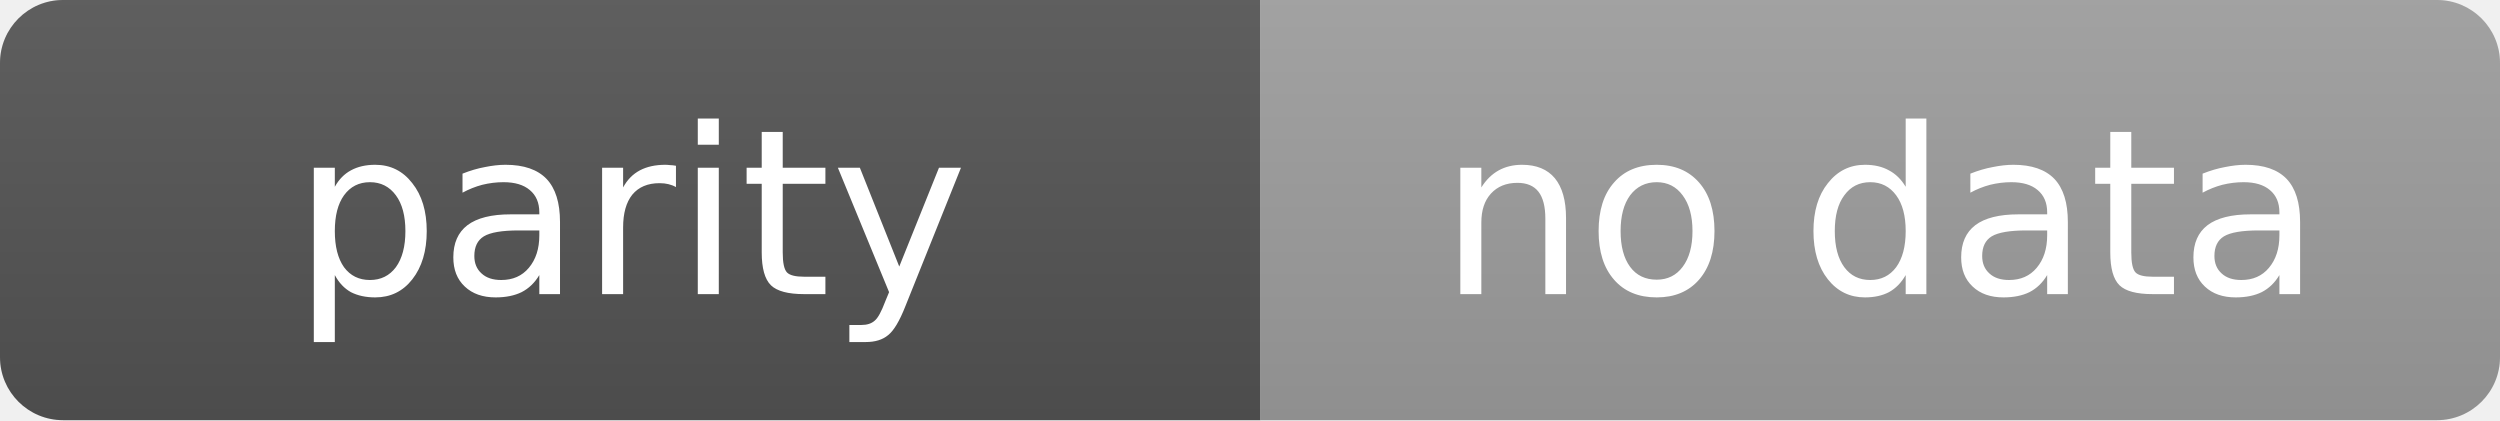
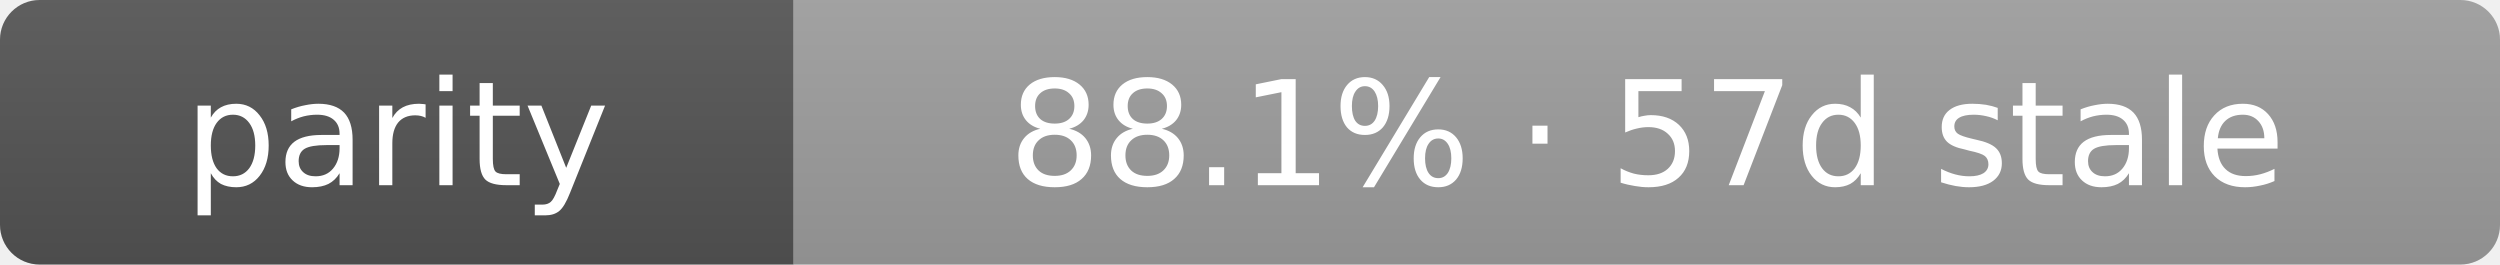
- <svg xmlns="http://www.w3.org/2000/svg" width="119" height="20" role="img" aria-label="parity: no data">
+ <svg xmlns="http://www.w3.org/2000/svg" width="189" height="20" role="img" aria-label="parity: 88.1% · 57d stale">
  <linearGradient id="s" x2="0" y2="100%">
    <stop offset="0" stop-color="#bbb" stop-opacity=".1" />
    <stop offset="1" stop-opacity=".1" />
  </linearGradient>
  <clipPath id="r">
-     <rect width="119" height="20" rx="3" fill="#fff" />
+     <rect width="189" height="20" rx="3" fill="#fff" />
  </clipPath>
  <g clip-path="url(#r)">
    <rect width="60" height="20" fill="#555" />
-     <rect x="60" width="59" height="20" fill="#9f9f9f" />
-     <rect width="119" height="20" fill="url(#s)" />
+     <rect x="60" width="129" height="20" fill="#9f9f9f" />
+     <rect width="189" height="20" fill="url(#s)" />
  </g>
  <g fill="#fff" text-anchor="middle" font-family="Verdana,Geneva,DejaVu Sans,sans-serif" text-rendering="geometricPrecision" font-size="11">
    <text x="30.0" y="14">parity</text>
-     <text x="89.5" y="14">no data</text>
+     <text x="124.5" y="14">88.1% · 57d stale</text>
  </g>
</svg>
